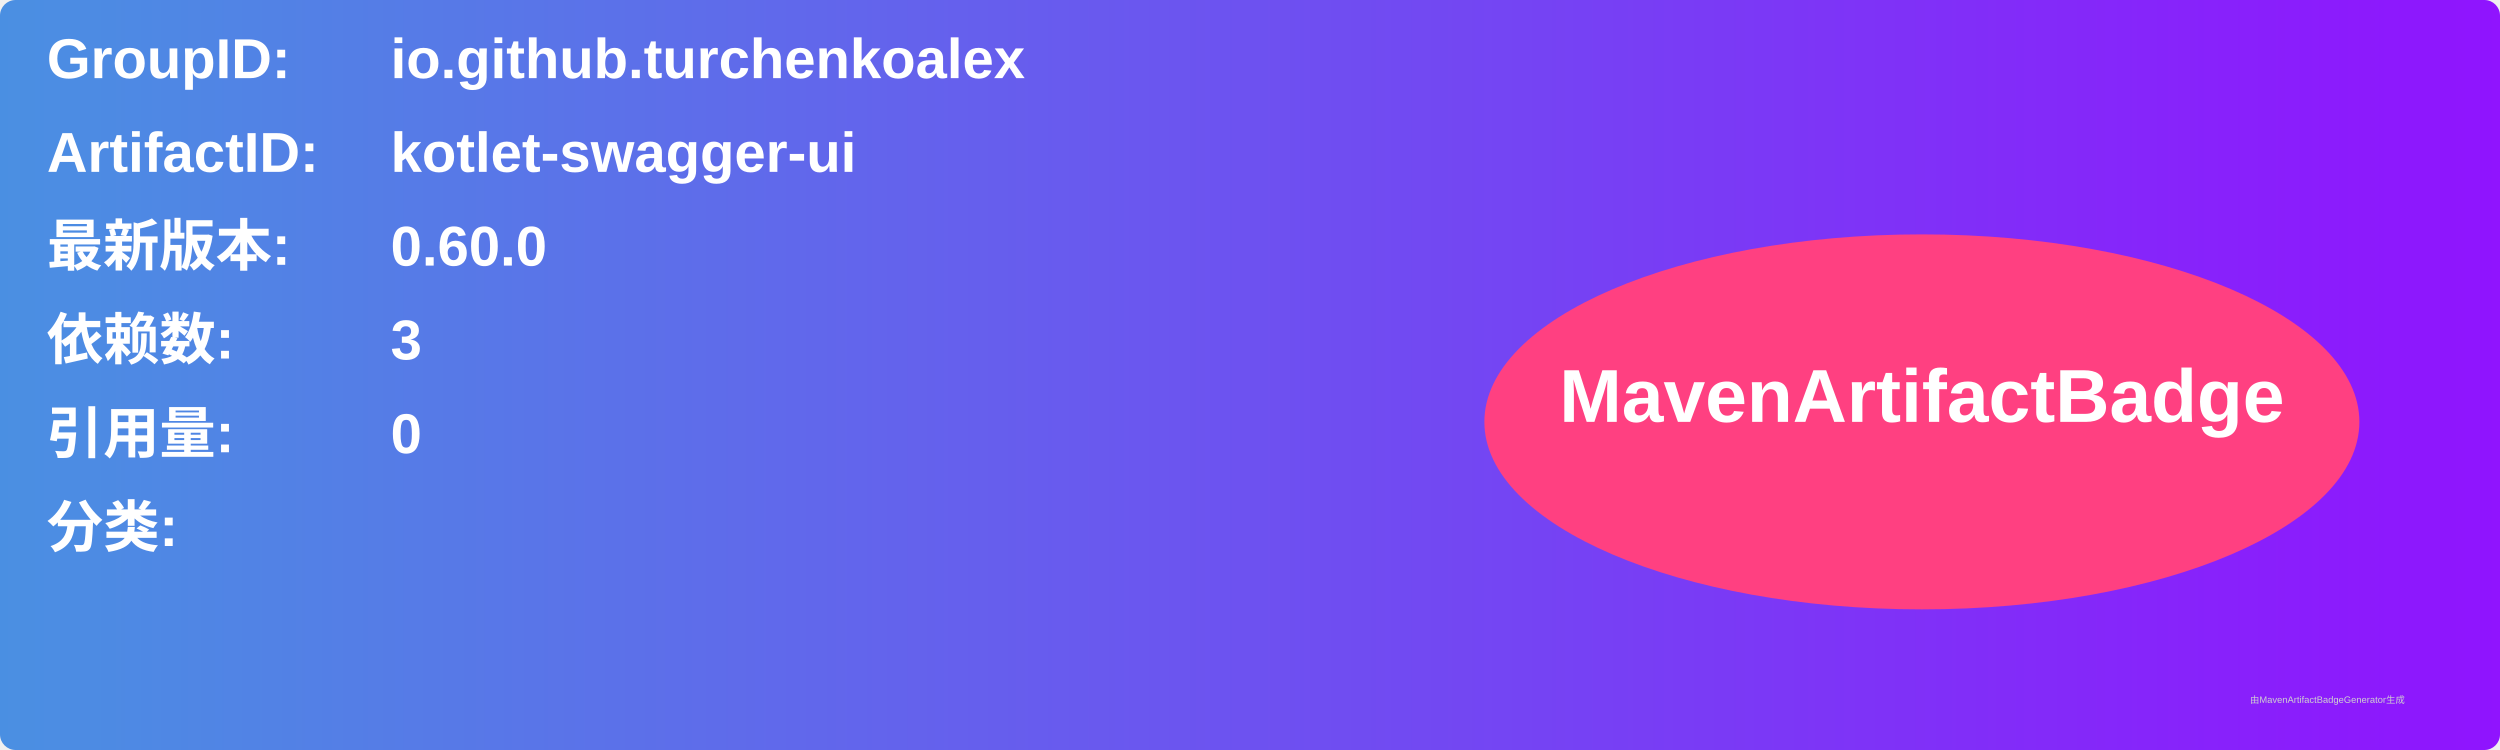
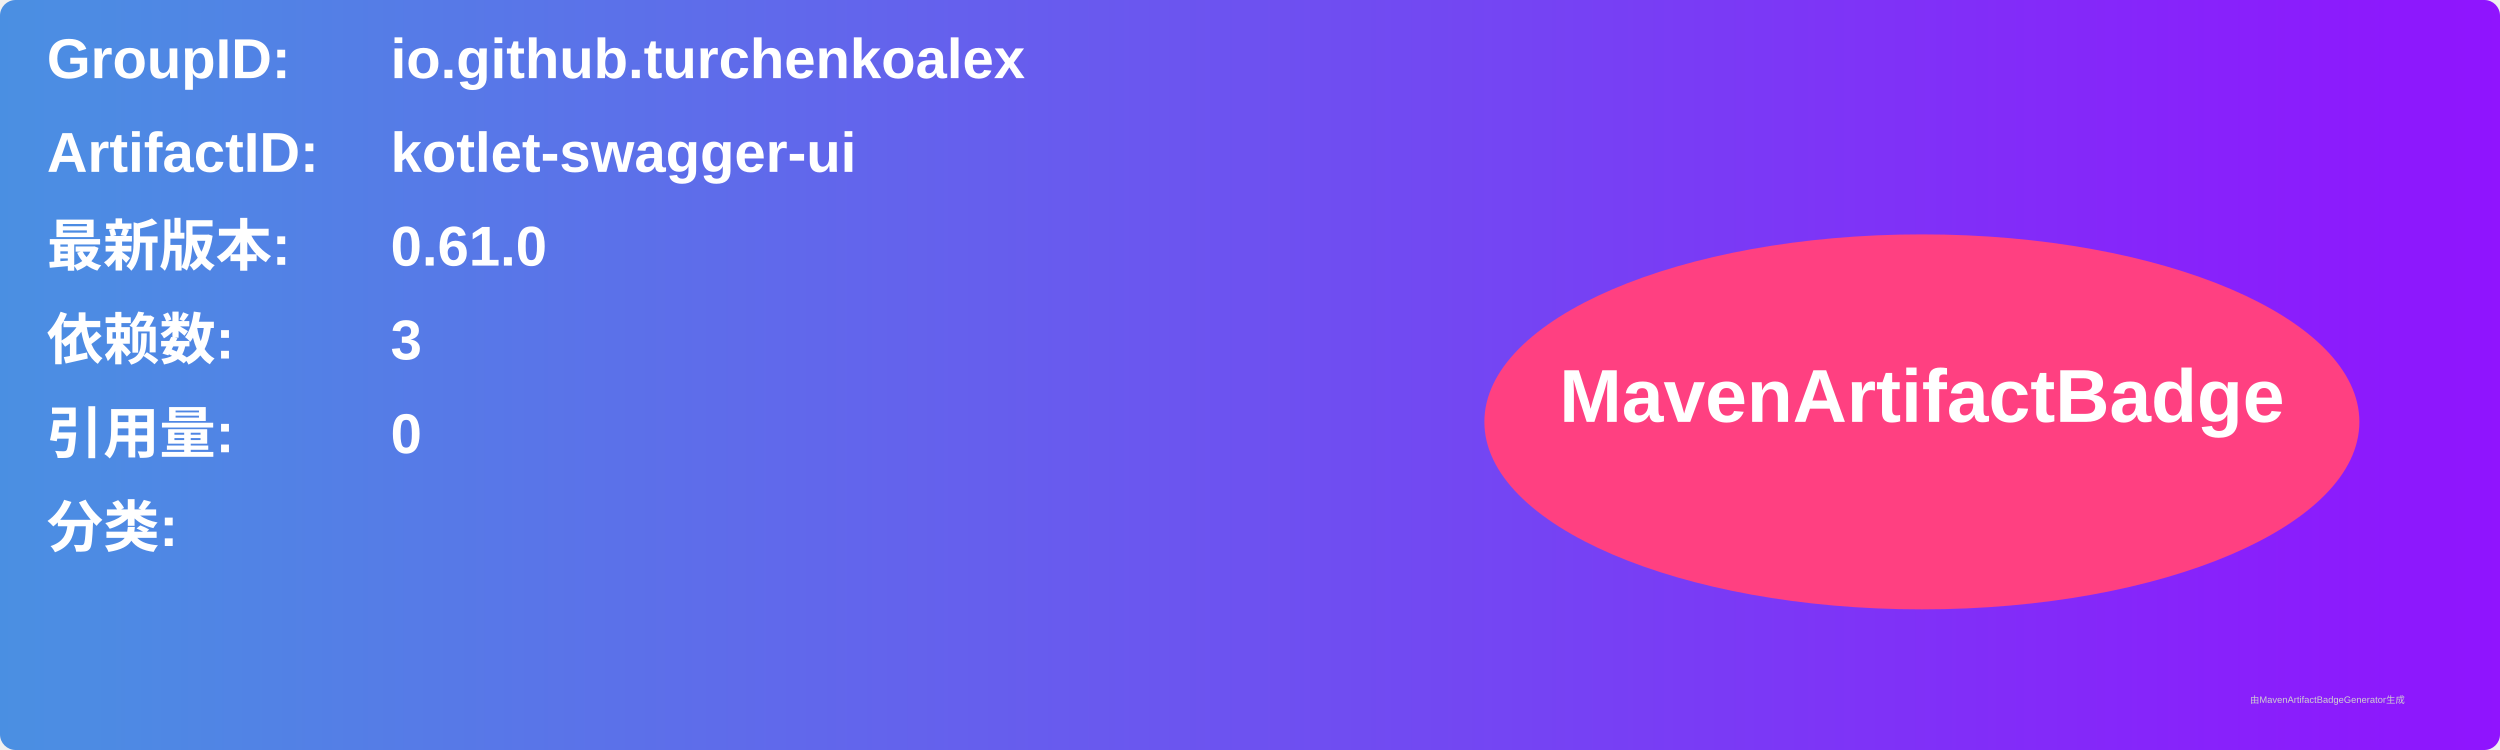
<svg xmlns="http://www.w3.org/2000/svg" width="800" height="240" viewBox="0 0 800 240">
  <linearGradient id="grad" x1="0%" y1="0%" x2="100%" y2="0%">
    <stop offset="0%" stop-color="#4a90e2" />
    <stop offset="100%" stop-color="#9013fe" />
  </linearGradient>
  <rect width="100%" height="100%" rx="5" ry="5" fill="url(#grad)" />
  <g transform="translate(15, 15)">
    <text x="0" y="10" font-family="Arial" font-size="18" fill="white" font-weight="bold" width="260">GroupID:</text>
    <text x="110" y="10" font-family="Arial" font-size="18" fill="white" font-weight="bold" width="460">io.github.turchenkoalex</text>
    <text x="0" y="40" font-family="Arial" font-size="18" fill="white" font-weight="bold" width="260">ArtifactID:</text>
    <text x="110" y="40" font-family="Arial" font-size="18" fill="white" font-weight="bold" width="460">kotlet-swagger-ui</text>
    <text x="0" y="70" font-family="Arial" font-size="18" fill="white" font-weight="bold">最新版本:</text>
    <text x="110" y="70" font-family="Arial" font-size="18" fill="white" font-weight="bold">
-       <tspan font-weight="bold">0.60.0</tspan>
+       <tspan font-weight="bold">0.61.0</tspan>
    </text>
    <text x="0" y="100" font-family="Arial" font-size="18" fill="white" font-weight="bold">依赖数: </text>
    <text x="110" y="100" font-family="Arial" font-size="18" fill="white">
      <tspan font-weight="bold">3</tspan>
    </text>
    <text x="0" y="130" font-family="Arial" font-size="18" fill="white" font-weight="bold">引用量: </text>
    <text x="110" y="130" font-family="Arial" font-size="18" fill="white">
      <tspan font-weight="bold">0</tspan>
    </text>
    <text x="0" y="160" font-family="Arial" font-size="18" fill="white" font-weight="bold">分类:</text>
    <text x="10" y="190" font-family="Arial" font-size="10" fill="white">
      <tspan font-weight="bold" />
    </text>
    <ellipse cx="600" cy="120" rx="140" ry="60" fill="#ff4081" />
    <text x="600" y="120" text-anchor="middle" font-family="Arial" font-size="24" fill="white" font-weight="bold">MavenArtifactBadge</text>
  </g>
  <text x="720" y="225" font-family="Arial" font-size="3" fill="#d0d0d0">由MavenArtifactBadgeGenerator生成</text>
</svg>
